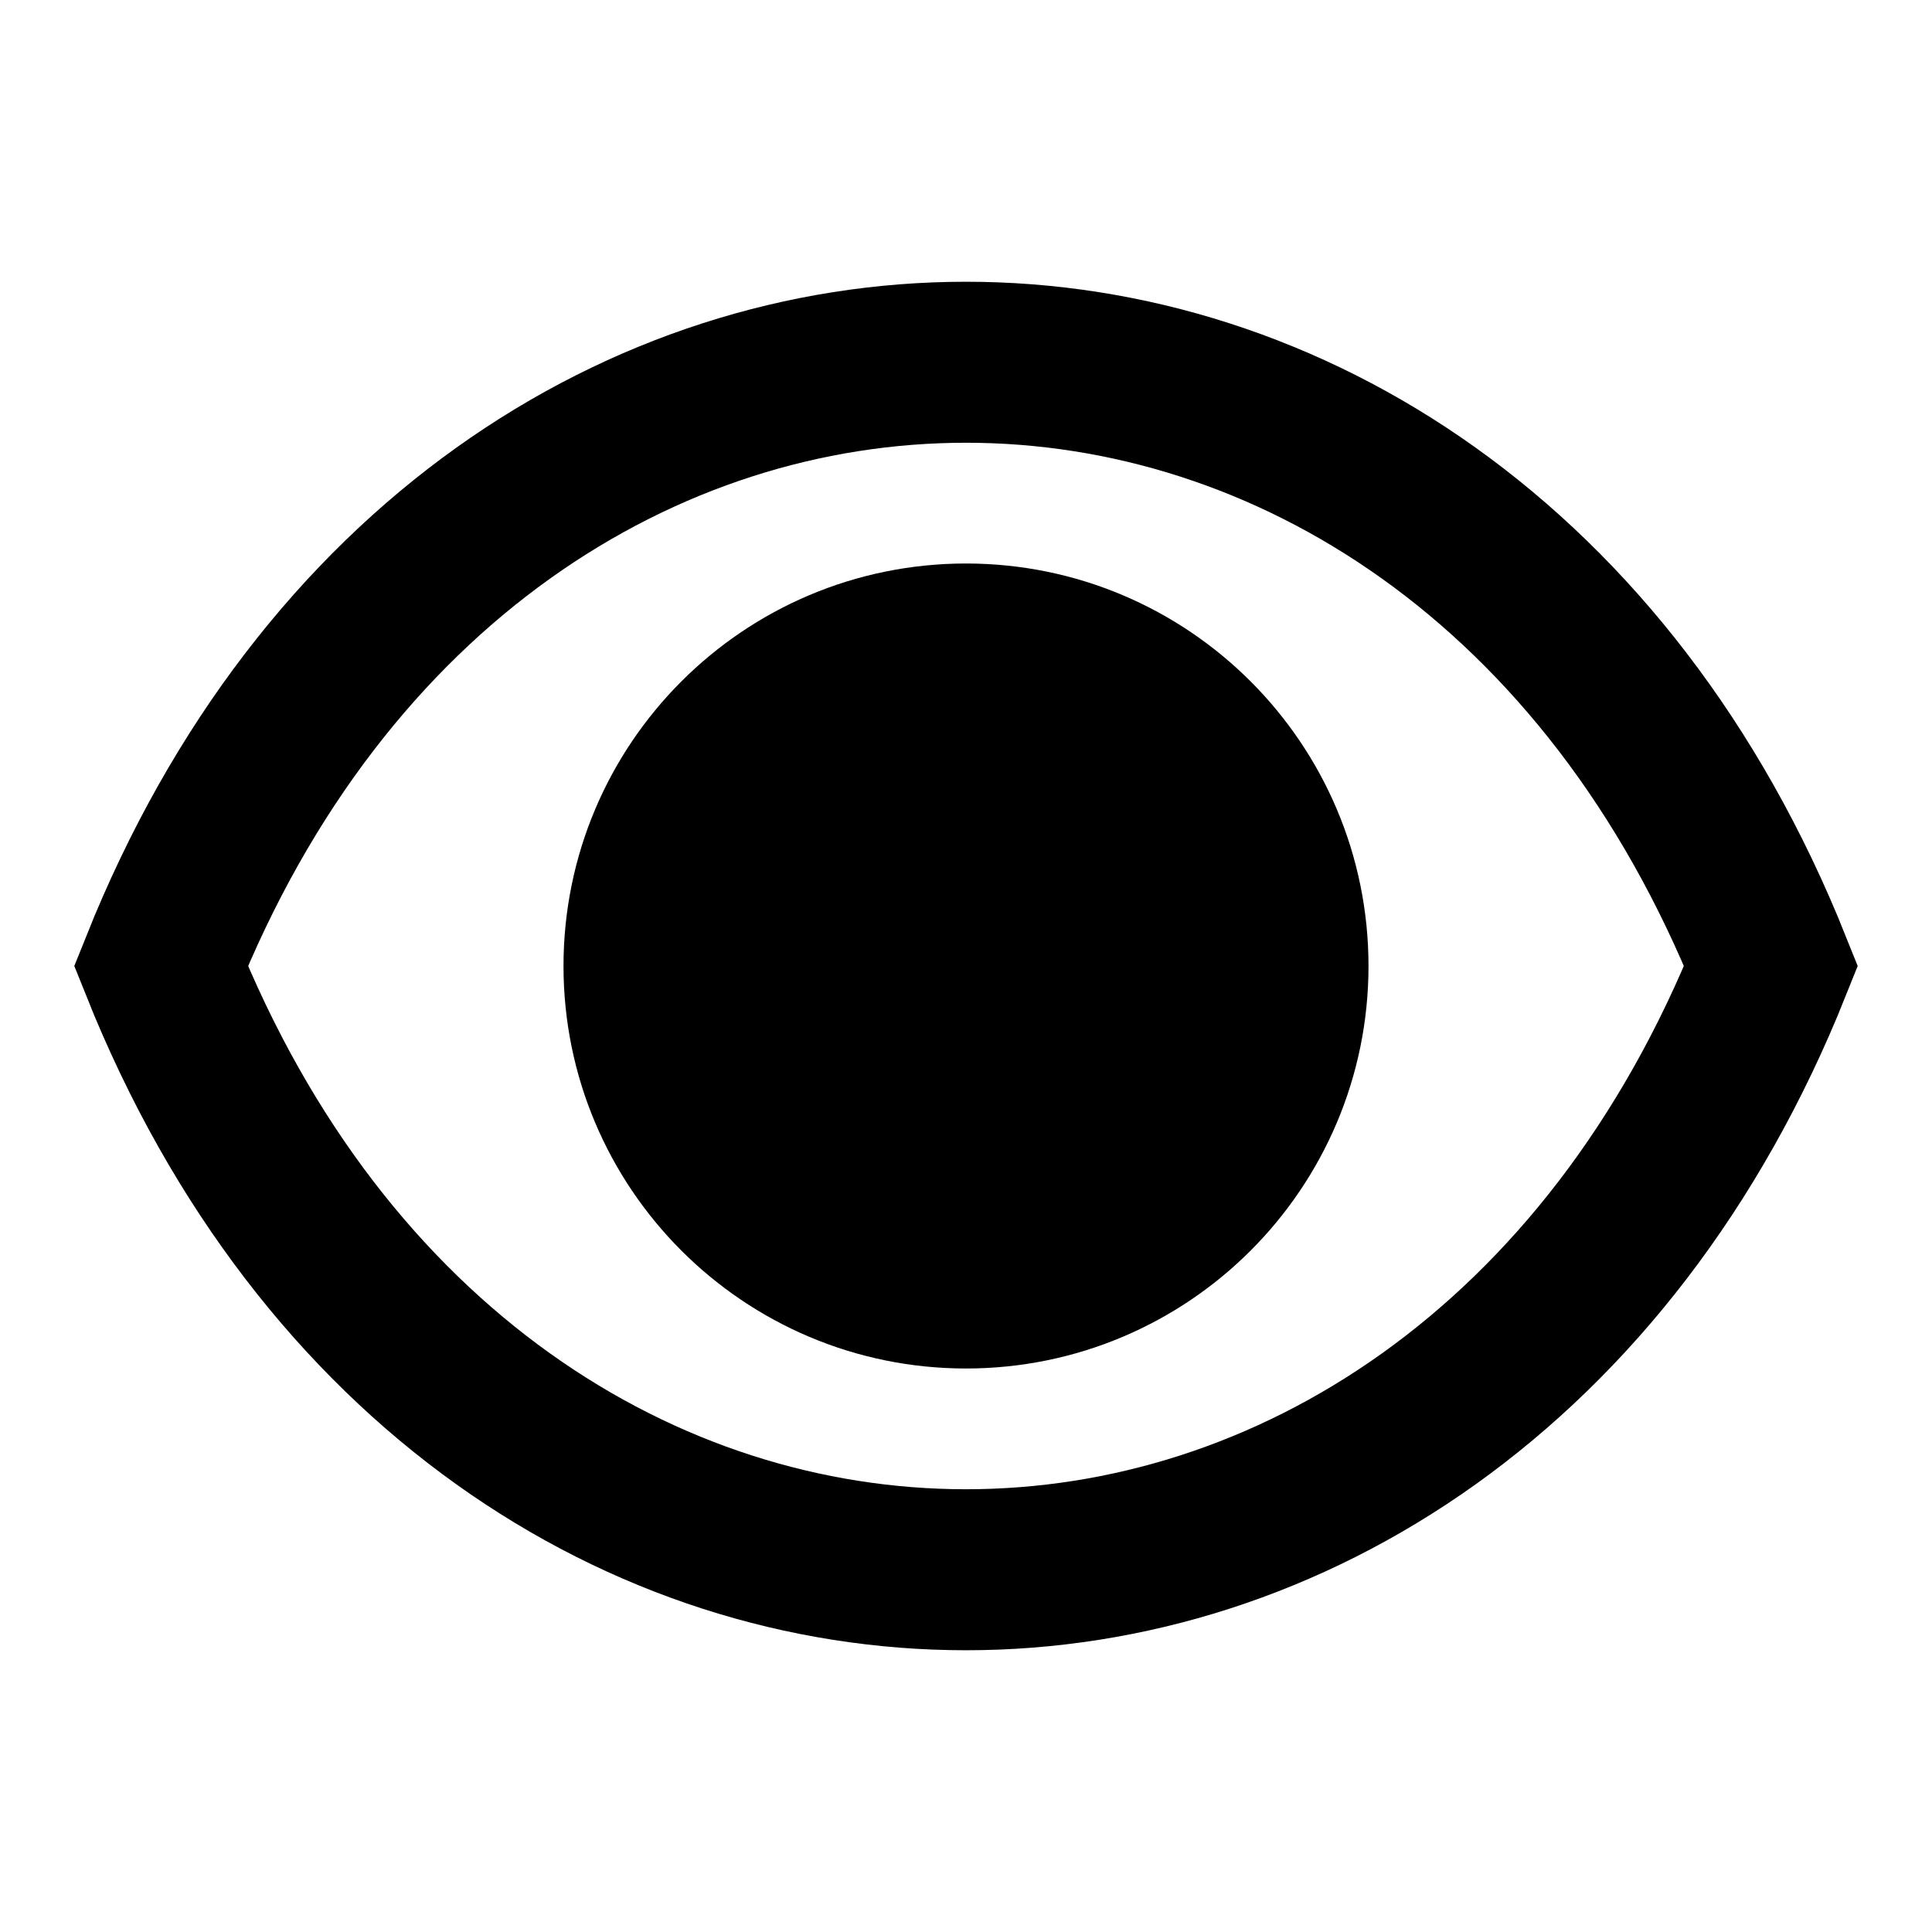
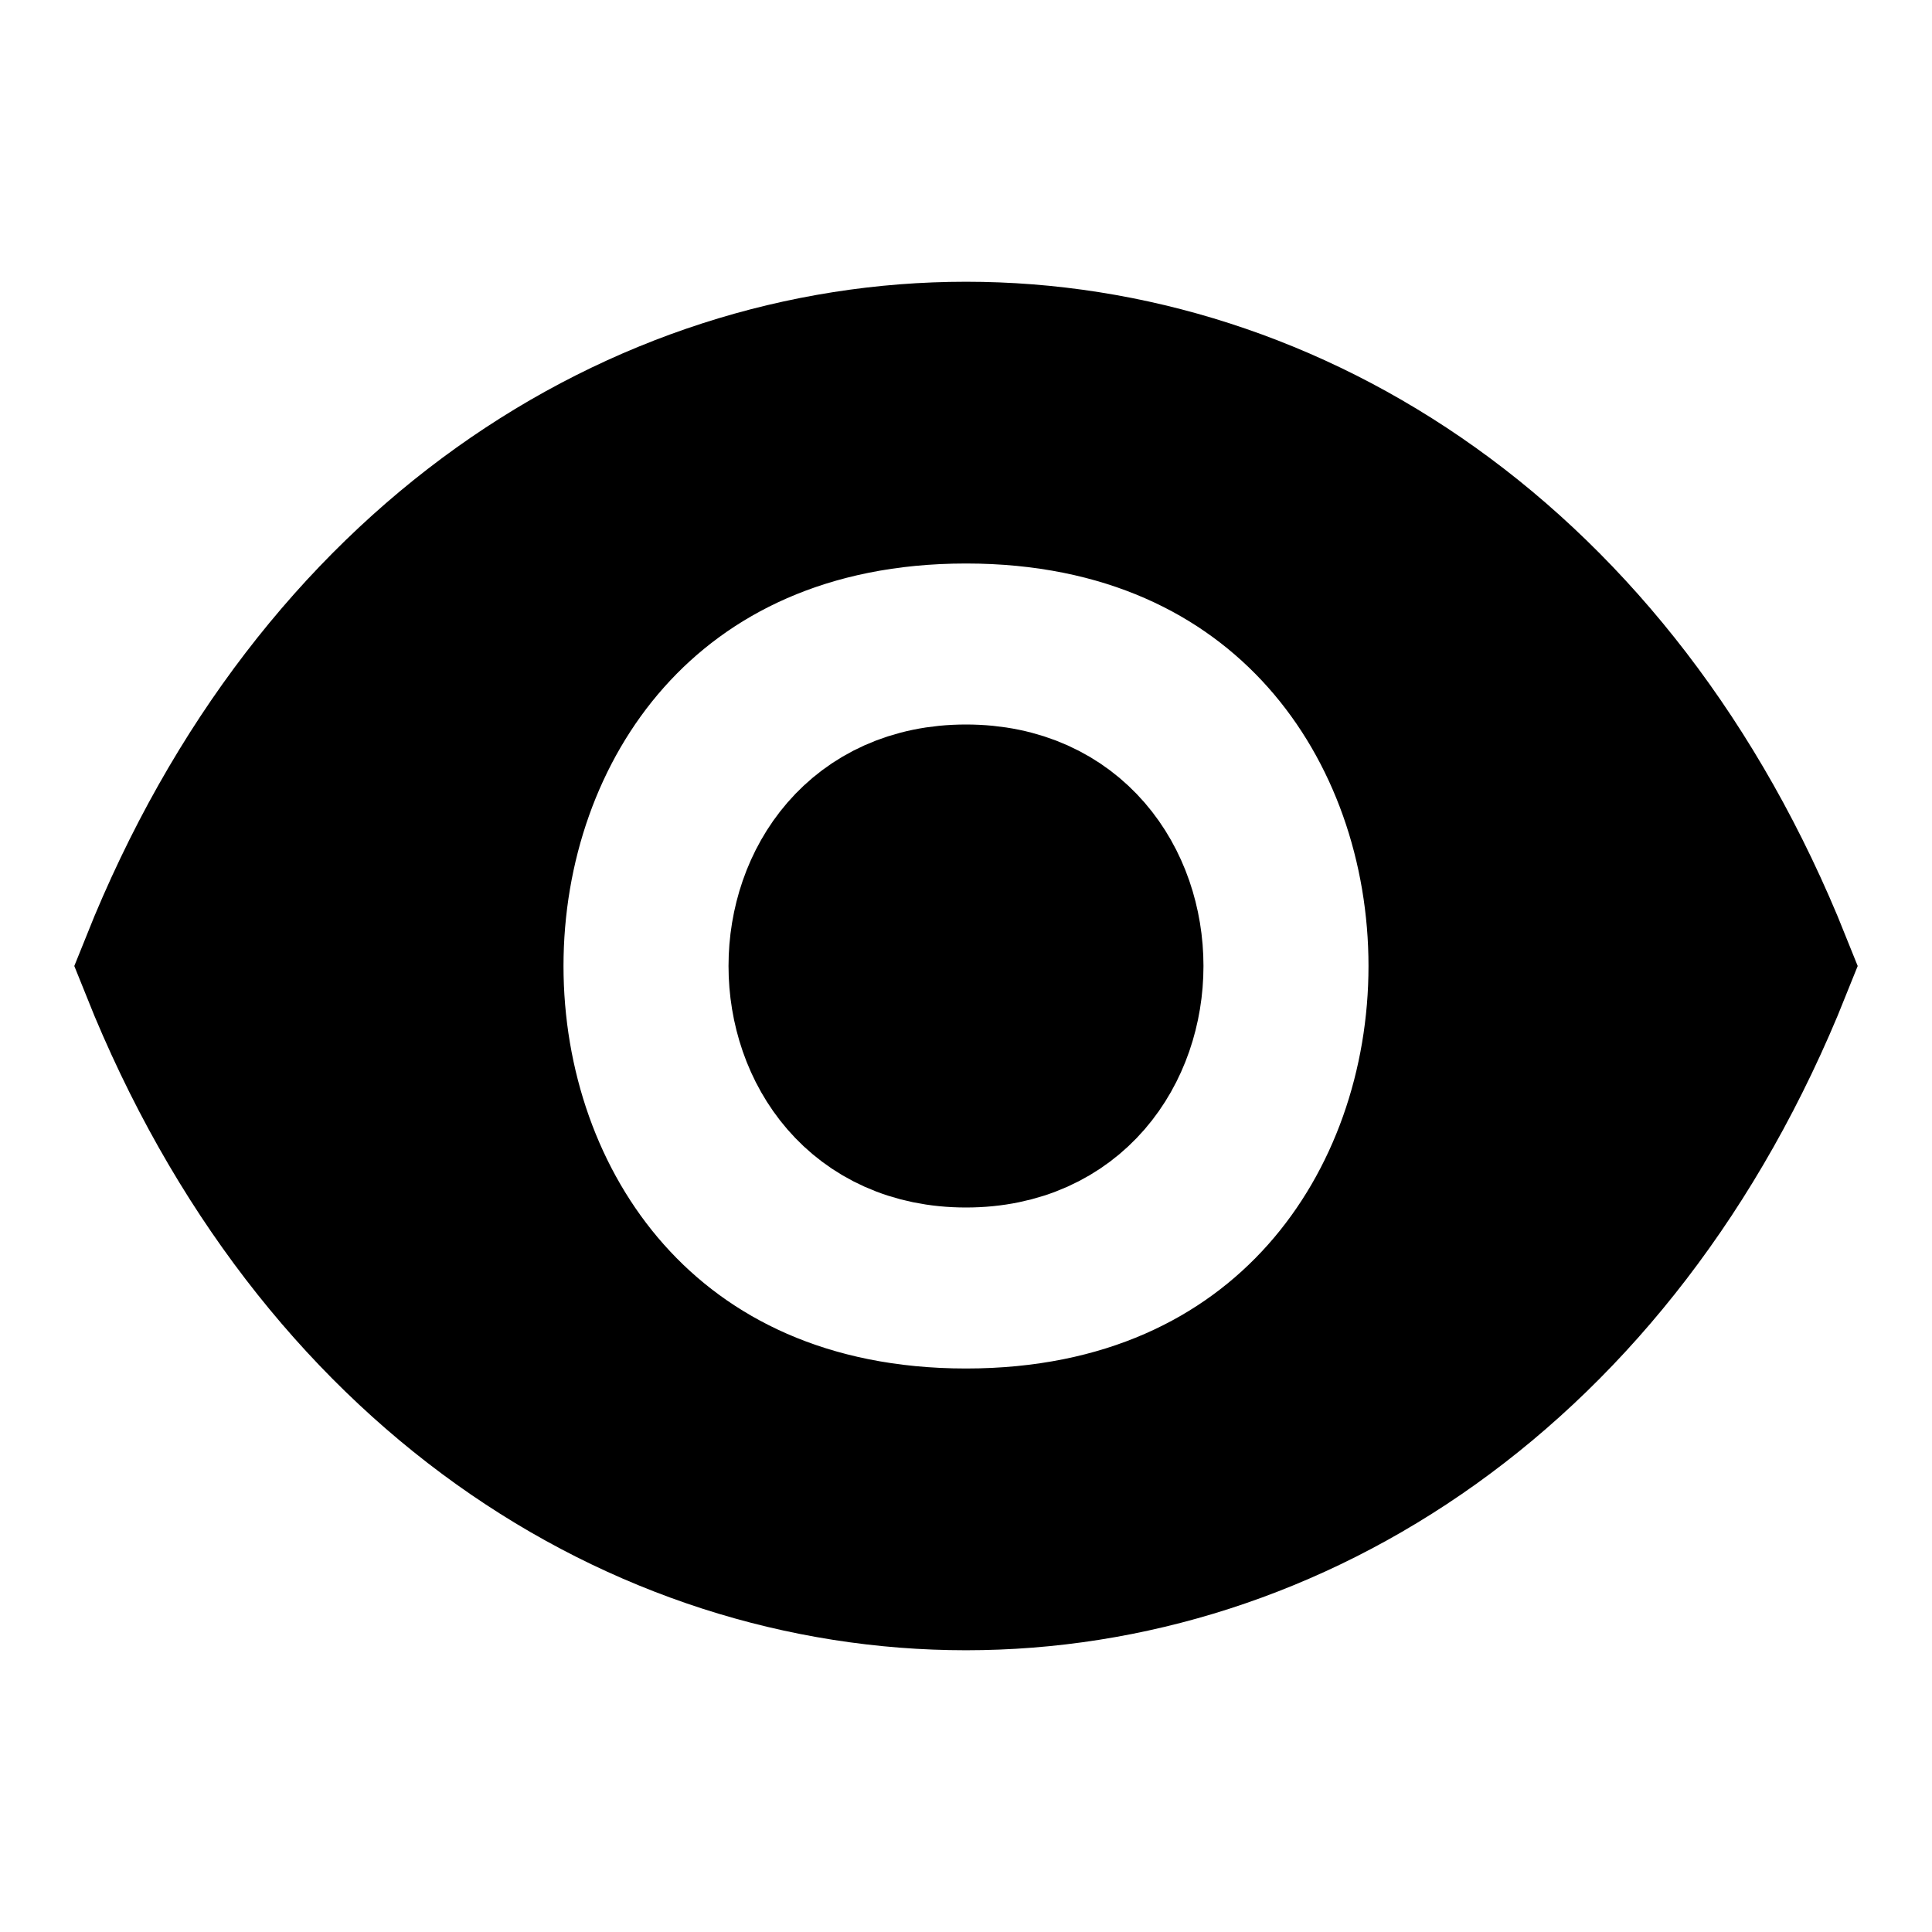
<svg xmlns="http://www.w3.org/2000/svg" viewBox="0 0 12 12" stroke="#000">
-   <path fill="#0000" d="M1,6c2,5 8,5 10,0c-2,-5 -8,-5 -10,0z" />
-   <circle cx="6" cy="6" r="2" />
+   <path d="M1,6c2,5 8,5 10,0c-2,-5 -8,-5 -10,0zm5-3c4,0 4,6 0,6c-4,0-4-6 0-6m0,2c1.3,0 1.3,2 0,2c-1.3,0 -1.3-2 0-2" />
</svg>
